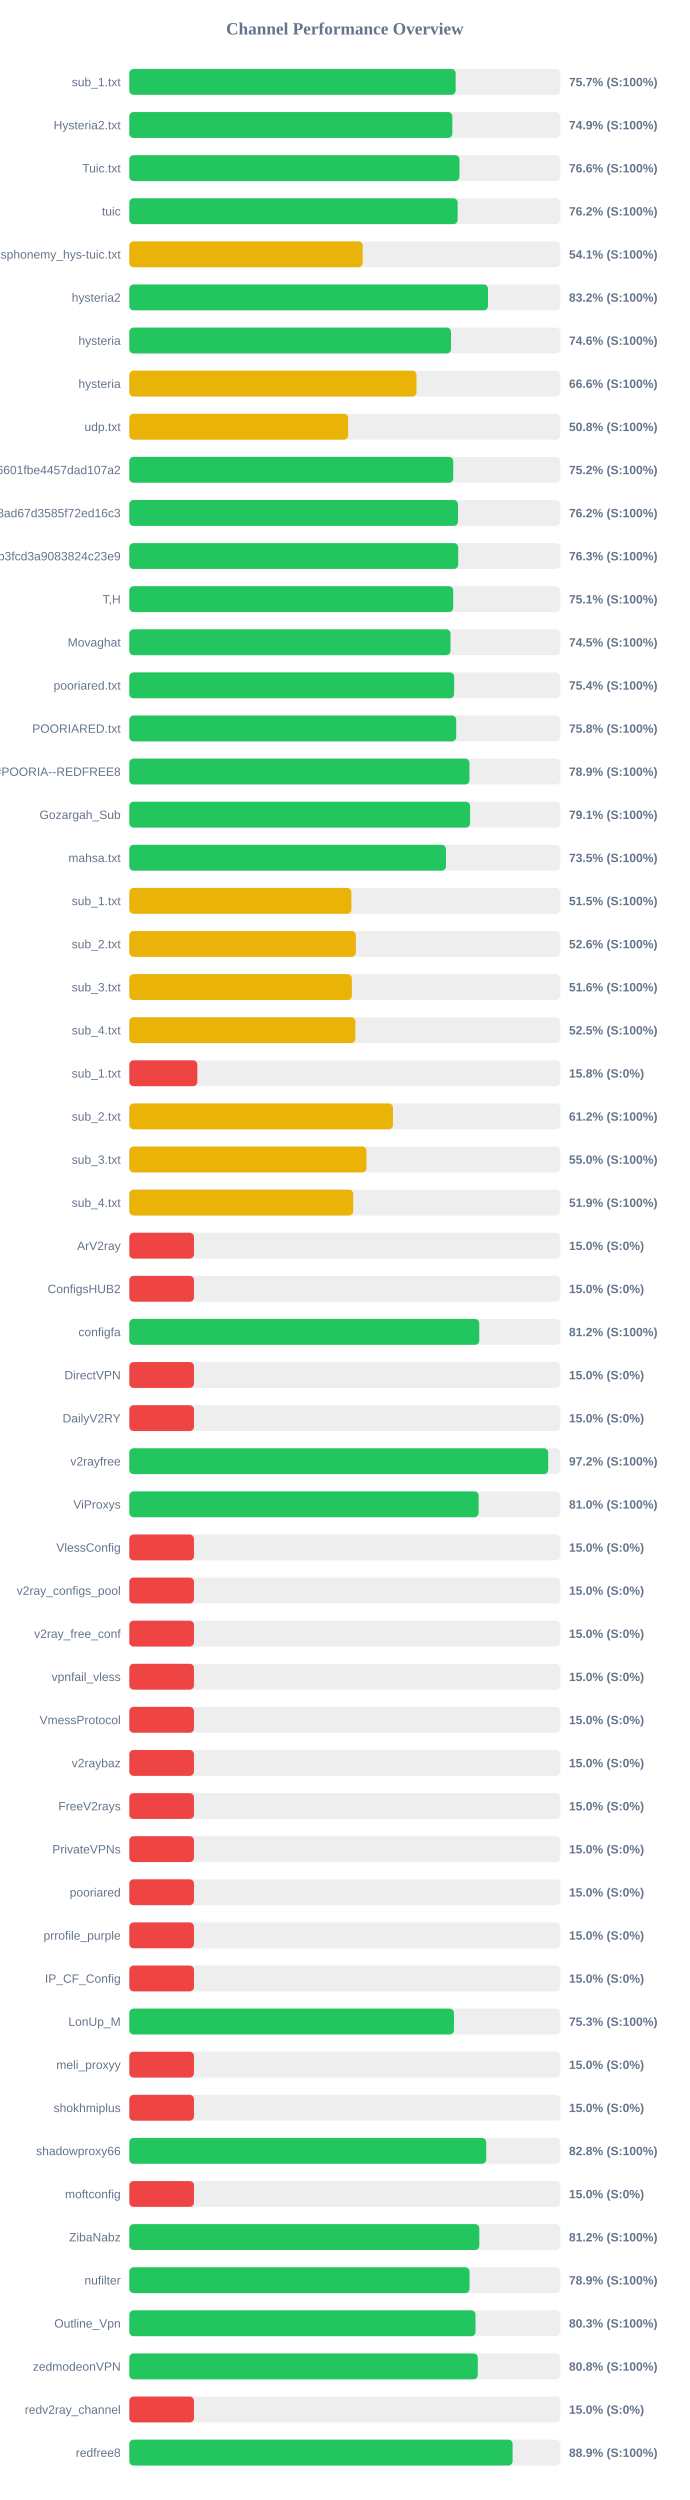
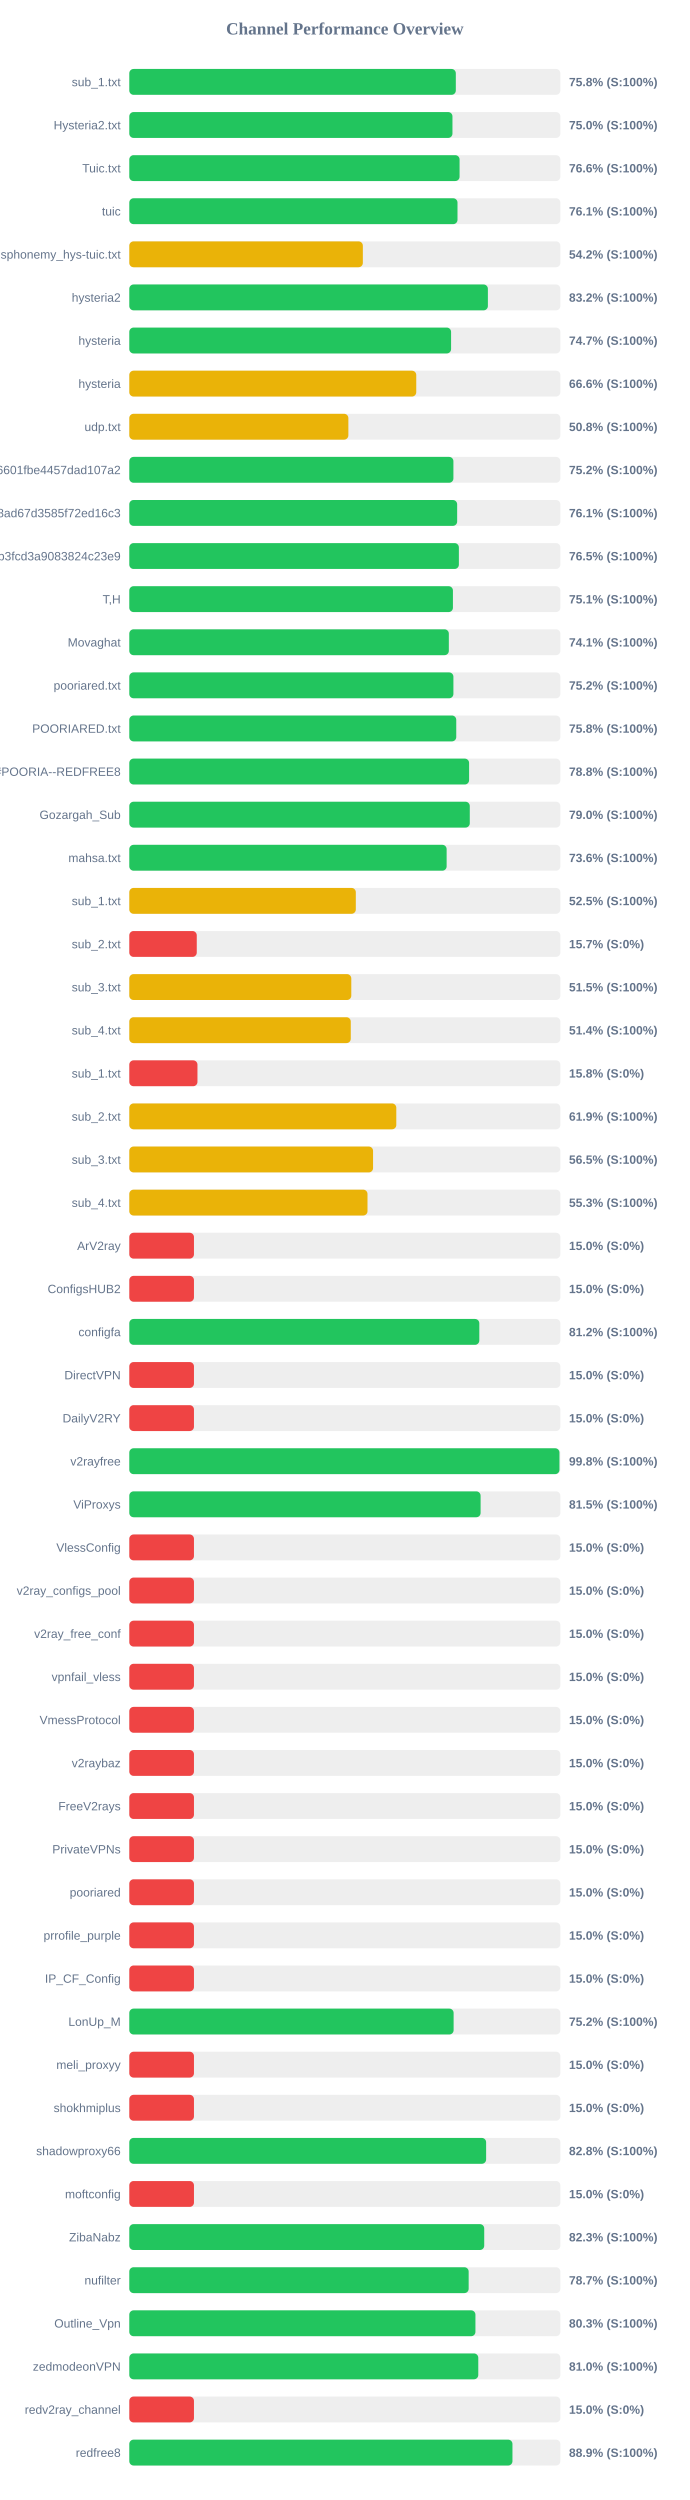
<svg xmlns="http://www.w3.org/2000/svg" width="800" height="2900" version="1.1">
  <style>
        .row { font: 14px Arial; fill: #64748b; }
        .score { font: bold 14px Arial; fill: #64748b; }
    </style>
  <text x="400" y="40" text-anchor="middle" font-size="20px" font-weight="bold" fill="#64748b">Channel Performance Overview</text>
  <rect x="150" y="80" width="500" height="30" fill="#eee" rx="5" />
-   <rect x="150" y="80" width="378.55" height="30" fill="#22c55e" rx="5" />
+   <rect x="150" y="80" width="378.75" height="30" fill="#22c55e" rx="5" />
  <text x="140" y="100" text-anchor="end" class="row">sub_1.txt</text>
-   <text x="660" y="100" text-anchor="start" class="score">75.7% (S:100%)</text>
+   <text x="660" y="100" text-anchor="start" class="score">75.8% (S:100%)</text>
  <rect x="150" y="130" width="500" height="30" fill="#eee" rx="5" />
-   <rect x="150" y="130" width="374.7" height="30" fill="#22c55e" rx="5" />
+   <rect x="150" y="130" width="374.85" height="30" fill="#22c55e" rx="5" />
  <text x="140" y="150" text-anchor="end" class="row">Hysteria2.txt</text>
-   <text x="660" y="150" text-anchor="start" class="score">74.9% (S:100%)</text>
+   <text x="660" y="150" text-anchor="start" class="score">75.0% (S:100%)</text>
  <rect x="150" y="180" width="500" height="30" fill="#eee" rx="5" />
-   <rect x="150" y="180" width="382.95" height="30" fill="#22c55e" rx="5" />
+   <rect x="150" y="180" width="383.1" height="30" fill="#22c55e" rx="5" />
  <text x="140" y="200" text-anchor="end" class="row">Tuic.txt</text>
  <text x="660" y="200" text-anchor="start" class="score">76.6% (S:100%)</text>
  <rect x="150" y="230" width="500" height="30" fill="#eee" rx="5" />
-   <rect x="150" y="230" width="380.9" height="30" fill="#22c55e" rx="5" />
+   <rect x="150" y="230" width="380.7" height="30" fill="#22c55e" rx="5" />
  <text x="140" y="250" text-anchor="end" class="row">tuic</text>
-   <text x="660" y="250" text-anchor="start" class="score">76.2% (S:100%)</text>
+   <text x="660" y="250" text-anchor="start" class="score">76.1% (S:100%)</text>
  <rect x="150" y="280" width="500" height="30" fill="#eee" rx="5" />
-   <rect x="150" y="280" width="270.7" height="30" fill="#eab308" rx="5" />
+   <rect x="150" y="280" width="270.9" height="30" fill="#eab308" rx="5" />
  <text x="140" y="300" text-anchor="end" class="row">ndsphonemy_hys-tuic.txt</text>
-   <text x="660" y="300" text-anchor="start" class="score">54.1% (S:100%)</text>
+   <text x="660" y="300" text-anchor="start" class="score">54.2% (S:100%)</text>
  <rect x="150" y="330" width="500" height="30" fill="#eee" rx="5" />
-   <rect x="150" y="330" width="416.05" height="30" fill="#22c55e" rx="5" />
+   <rect x="150" y="330" width="415.95" height="30" fill="#22c55e" rx="5" />
  <text x="140" y="350" text-anchor="end" class="row">hysteria2</text>
  <text x="660" y="350" text-anchor="start" class="score">83.2% (S:100%)</text>
  <rect x="150" y="380" width="500" height="30" fill="#eee" rx="5" />
-   <rect x="150" y="380" width="373.15" height="30" fill="#22c55e" rx="5" />
+   <rect x="150" y="380" width="373.25" height="30" fill="#22c55e" rx="5" />
  <text x="140" y="400" text-anchor="end" class="row">hysteria</text>
-   <text x="660" y="400" text-anchor="start" class="score">74.6% (S:100%)</text>
+   <text x="660" y="400" text-anchor="start" class="score">74.7% (S:100%)</text>
  <rect x="150" y="430" width="500" height="30" fill="#eee" rx="5" />
-   <rect x="150" y="430" width="333.15" height="30" fill="#eab308" rx="5" />
+   <rect x="150" y="430" width="332.85" height="30" fill="#eab308" rx="5" />
  <text x="140" y="450" text-anchor="end" class="row">hysteria</text>
  <text x="660" y="450" text-anchor="start" class="score">66.6% (S:100%)</text>
  <rect x="150" y="480" width="500" height="30" fill="#eee" rx="5" />
-   <rect x="150" y="480" width="253.85" height="30" fill="#eab308" rx="5" />
+   <rect x="150" y="480" width="254.1" height="30" fill="#eab308" rx="5" />
  <text x="140" y="500" text-anchor="end" class="row">udp.txt</text>
  <text x="660" y="500" text-anchor="start" class="score">50.8% (S:100%)</text>
  <rect x="150" y="530" width="500" height="30" fill="#eee" rx="5" />
-   <rect x="150" y="530" width="375.75" height="30" fill="#22c55e" rx="5" />
+   <rect x="150" y="530" width="375.95" height="30" fill="#22c55e" rx="5" />
  <text x="140" y="550" text-anchor="end" class="row">6ca22ad3b96aa6601fbe4457dad107a2</text>
  <text x="660" y="550" text-anchor="start" class="score">75.2% (S:100%)</text>
  <rect x="150" y="580" width="500" height="30" fill="#eee" rx="5" />
-   <rect x="150" y="580" width="381.25" height="30" fill="#22c55e" rx="5" />
+   <rect x="150" y="580" width="380.3" height="30" fill="#22c55e" rx="5" />
  <text x="140" y="600" text-anchor="end" class="row">d2ddf60933dd08ad67d3585f72ed16c3</text>
-   <text x="660" y="600" text-anchor="start" class="score">76.2% (S:100%)</text>
+   <text x="660" y="600" text-anchor="start" class="score">76.1% (S:100%)</text>
  <rect x="150" y="630" width="500" height="30" fill="#eee" rx="5" />
-   <rect x="150" y="630" width="381.5" height="30" fill="#22c55e" rx="5" />
+   <rect x="150" y="630" width="382.3" height="30" fill="#22c55e" rx="5" />
  <text x="140" y="650" text-anchor="end" class="row">subscribe?token=8bc38a0c131e9b3fcd3a9083824c23e9</text>
-   <text x="660" y="650" text-anchor="start" class="score">76.3% (S:100%)</text>
+   <text x="660" y="650" text-anchor="start" class="score">76.5% (S:100%)</text>
  <rect x="150" y="680" width="500" height="30" fill="#eee" rx="5" />
-   <rect x="150" y="680" width="375.7" height="30" fill="#22c55e" rx="5" />
+   <rect x="150" y="680" width="375.4" height="30" fill="#22c55e" rx="5" />
  <text x="140" y="700" text-anchor="end" class="row">T,H</text>
  <text x="660" y="700" text-anchor="start" class="score">75.1% (S:100%)</text>
  <rect x="150" y="730" width="500" height="30" fill="#eee" rx="5" />
-   <rect x="150" y="730" width="372.6" height="30" fill="#22c55e" rx="5" />
+   <rect x="150" y="730" width="370.65" height="30" fill="#22c55e" rx="5" />
  <text x="140" y="750" text-anchor="end" class="row">Movaghat</text>
-   <text x="660" y="750" text-anchor="start" class="score">74.5% (S:100%)</text>
+   <text x="660" y="750" text-anchor="start" class="score">74.1% (S:100%)</text>
  <rect x="150" y="780" width="500" height="30" fill="#eee" rx="5" />
-   <rect x="150" y="780" width="376.8" height="30" fill="#22c55e" rx="5" />
+   <rect x="150" y="780" width="375.95" height="30" fill="#22c55e" rx="5" />
  <text x="140" y="800" text-anchor="end" class="row">pooriared.txt</text>
-   <text x="660" y="800" text-anchor="start" class="score">75.4% (S:100%)</text>
+   <text x="660" y="800" text-anchor="start" class="score">75.2% (S:100%)</text>
  <rect x="150" y="830" width="500" height="30" fill="#eee" rx="5" />
-   <rect x="150" y="830" width="379.2" height="30" fill="#22c55e" rx="5" />
+   <rect x="150" y="830" width="379.25" height="30" fill="#22c55e" rx="5" />
  <text x="140" y="850" text-anchor="end" class="row">POORIARED.txt</text>
  <text x="660" y="850" text-anchor="start" class="score">75.8% (S:100%)</text>
  <rect x="150" y="880" width="500" height="30" fill="#eee" rx="5" />
-   <rect x="150" y="880" width="394.55" height="30" fill="#22c55e" rx="5" />
+   <rect x="150" y="880" width="394.15" height="30" fill="#22c55e" rx="5" />
  <text x="140" y="900" text-anchor="end" class="row">POORIA--REDFREE8.txt#POORIA--REDFREE8</text>
-   <text x="660" y="900" text-anchor="start" class="score">78.9% (S:100%)</text>
+   <text x="660" y="900" text-anchor="start" class="score">78.8% (S:100%)</text>
  <rect x="150" y="930" width="500" height="30" fill="#eee" rx="5" />
-   <rect x="150" y="930" width="395.3" height="30" fill="#22c55e" rx="5" />
+   <rect x="150" y="930" width="394.95" height="30" fill="#22c55e" rx="5" />
  <text x="140" y="950" text-anchor="end" class="row">Gozargah_Sub</text>
-   <text x="660" y="950" text-anchor="start" class="score">79.1% (S:100%)</text>
+   <text x="660" y="950" text-anchor="start" class="score">79.0% (S:100%)</text>
  <rect x="150" y="980" width="500" height="30" fill="#eee" rx="5" />
-   <rect x="150" y="980" width="367.3" height="30" fill="#22c55e" rx="5" />
+   <rect x="150" y="980" width="368.1" height="30" fill="#22c55e" rx="5" />
  <text x="140" y="1000" text-anchor="end" class="row">mahsa.txt</text>
-   <text x="660" y="1000" text-anchor="start" class="score">73.5% (S:100%)</text>
+   <text x="660" y="1000" text-anchor="start" class="score">73.6% (S:100%)</text>
  <rect x="150" y="1030" width="500" height="30" fill="#eee" rx="5" />
-   <rect x="150" y="1030" width="257.6" height="30" fill="#eab308" rx="5" />
+   <rect x="150" y="1030" width="262.75" height="30" fill="#eab308" rx="5" />
  <text x="140" y="1050" text-anchor="end" class="row">sub_1.txt</text>
-   <text x="660" y="1050" text-anchor="start" class="score">51.5% (S:100%)</text>
+   <text x="660" y="1050" text-anchor="start" class="score">52.5% (S:100%)</text>
  <rect x="150" y="1080" width="500" height="30" fill="#eee" rx="5" />
-   <rect x="150" y="1080" width="262.8" height="30" fill="#eab308" rx="5" />
+   <rect x="150" y="1080" width="78.25" height="30" fill="#ef4444" rx="5" />
  <text x="140" y="1100" text-anchor="end" class="row">sub_2.txt</text>
-   <text x="660" y="1100" text-anchor="start" class="score">52.6% (S:100%)</text>
+   <text x="660" y="1100" text-anchor="start" class="score">15.7% (S:0%)</text>
  <rect x="150" y="1130" width="500" height="30" fill="#eee" rx="5" />
-   <rect x="150" y="1130" width="258.15" height="30" fill="#eab308" rx="5" />
+   <rect x="150" y="1130" width="257.5" height="30" fill="#eab308" rx="5" />
  <text x="140" y="1150" text-anchor="end" class="row">sub_3.txt</text>
-   <text x="660" y="1150" text-anchor="start" class="score">51.6% (S:100%)</text>
+   <text x="660" y="1150" text-anchor="start" class="score">51.5% (S:100%)</text>
  <rect x="150" y="1180" width="500" height="30" fill="#eee" rx="5" />
-   <rect x="150" y="1180" width="262.25" height="30" fill="#eab308" rx="5" />
+   <rect x="150" y="1180" width="256.9" height="30" fill="#eab308" rx="5" />
  <text x="140" y="1200" text-anchor="end" class="row">sub_4.txt</text>
-   <text x="660" y="1200" text-anchor="start" class="score">52.5% (S:100%)</text>
+   <text x="660" y="1200" text-anchor="start" class="score">51.4% (S:100%)</text>
  <rect x="150" y="1230" width="500" height="30" fill="#eee" rx="5" />
-   <rect x="150" y="1230" width="78.9" height="30" fill="#ef4444" rx="5" />
+   <rect x="150" y="1230" width="79.05" height="30" fill="#ef4444" rx="5" />
  <text x="140" y="1250" text-anchor="end" class="row">sub_1.txt</text>
  <text x="660" y="1250" text-anchor="start" class="score">15.8% (S:0%)</text>
  <rect x="150" y="1280" width="500" height="30" fill="#eee" rx="5" />
-   <rect x="150" y="1280" width="305.85" height="30" fill="#eab308" rx="5" />
+   <rect x="150" y="1280" width="309.7" height="30" fill="#eab308" rx="5" />
  <text x="140" y="1300" text-anchor="end" class="row">sub_2.txt</text>
-   <text x="660" y="1300" text-anchor="start" class="score">61.2% (S:100%)</text>
+   <text x="660" y="1300" text-anchor="start" class="score">61.9% (S:100%)</text>
  <rect x="150" y="1330" width="500" height="30" fill="#eee" rx="5" />
-   <rect x="150" y="1330" width="275.1" height="30" fill="#eab308" rx="5" />
+   <rect x="150" y="1330" width="282.75" height="30" fill="#eab308" rx="5" />
  <text x="140" y="1350" text-anchor="end" class="row">sub_3.txt</text>
-   <text x="660" y="1350" text-anchor="start" class="score">55.0% (S:100%)</text>
+   <text x="660" y="1350" text-anchor="start" class="score">56.5% (S:100%)</text>
  <rect x="150" y="1380" width="500" height="30" fill="#eee" rx="5" />
-   <rect x="150" y="1380" width="259.7" height="30" fill="#eab308" rx="5" />
+   <rect x="150" y="1380" width="276.3" height="30" fill="#eab308" rx="5" />
  <text x="140" y="1400" text-anchor="end" class="row">sub_4.txt</text>
-   <text x="660" y="1400" text-anchor="start" class="score">51.9% (S:100%)</text>
+   <text x="660" y="1400" text-anchor="start" class="score">55.3% (S:100%)</text>
  <rect x="150" y="1430" width="500" height="30" fill="#eee" rx="5" />
  <rect x="150" y="1430" width="75.0" height="30" fill="#ef4444" rx="5" />
  <text x="140" y="1450" text-anchor="end" class="row">ArV2ray</text>
  <text x="660" y="1450" text-anchor="start" class="score">15.0% (S:0%)</text>
  <rect x="150" y="1480" width="500" height="30" fill="#eee" rx="5" />
  <rect x="150" y="1480" width="75.0" height="30" fill="#ef4444" rx="5" />
  <text x="140" y="1500" text-anchor="end" class="row">ConfigsHUB2</text>
  <text x="660" y="1500" text-anchor="start" class="score">15.0% (S:0%)</text>
  <rect x="150" y="1530" width="500" height="30" fill="#eee" rx="5" />
-   <rect x="150" y="1530" width="405.95" height="30" fill="#22c55e" rx="5" />
+   <rect x="150" y="1530" width="406.0" height="30" fill="#22c55e" rx="5" />
  <text x="140" y="1550" text-anchor="end" class="row">configfa</text>
  <text x="660" y="1550" text-anchor="start" class="score">81.2% (S:100%)</text>
  <rect x="150" y="1580" width="500" height="30" fill="#eee" rx="5" />
  <rect x="150" y="1580" width="75.0" height="30" fill="#ef4444" rx="5" />
  <text x="140" y="1600" text-anchor="end" class="row">DirectVPN</text>
  <text x="660" y="1600" text-anchor="start" class="score">15.0% (S:0%)</text>
  <rect x="150" y="1630" width="500" height="30" fill="#eee" rx="5" />
  <rect x="150" y="1630" width="75.0" height="30" fill="#ef4444" rx="5" />
  <text x="140" y="1650" text-anchor="end" class="row">DailyV2RY</text>
  <text x="660" y="1650" text-anchor="start" class="score">15.0% (S:0%)</text>
  <rect x="150" y="1680" width="500" height="30" fill="#eee" rx="5" />
-   <rect x="150" y="1680" width="485.9" height="30" fill="#22c55e" rx="5" />
+   <rect x="150" y="1680" width="498.95" height="30" fill="#22c55e" rx="5" />
  <text x="140" y="1700" text-anchor="end" class="row">v2rayfree</text>
-   <text x="660" y="1700" text-anchor="start" class="score">97.2% (S:100%)</text>
+   <text x="660" y="1700" text-anchor="start" class="score">99.8% (S:100%)</text>
  <rect x="150" y="1730" width="500" height="30" fill="#eee" rx="5" />
-   <rect x="150" y="1730" width="405.2" height="30" fill="#22c55e" rx="5" />
+   <rect x="150" y="1730" width="407.5" height="30" fill="#22c55e" rx="5" />
  <text x="140" y="1750" text-anchor="end" class="row">ViProxys</text>
-   <text x="660" y="1750" text-anchor="start" class="score">81.0% (S:100%)</text>
+   <text x="660" y="1750" text-anchor="start" class="score">81.5% (S:100%)</text>
  <rect x="150" y="1780" width="500" height="30" fill="#eee" rx="5" />
  <rect x="150" y="1780" width="75.0" height="30" fill="#ef4444" rx="5" />
  <text x="140" y="1800" text-anchor="end" class="row">VlessConfig</text>
  <text x="660" y="1800" text-anchor="start" class="score">15.0% (S:0%)</text>
  <rect x="150" y="1830" width="500" height="30" fill="#eee" rx="5" />
  <rect x="150" y="1830" width="75.0" height="30" fill="#ef4444" rx="5" />
  <text x="140" y="1850" text-anchor="end" class="row">v2ray_configs_pool</text>
  <text x="660" y="1850" text-anchor="start" class="score">15.0% (S:0%)</text>
  <rect x="150" y="1880" width="500" height="30" fill="#eee" rx="5" />
  <rect x="150" y="1880" width="75.0" height="30" fill="#ef4444" rx="5" />
  <text x="140" y="1900" text-anchor="end" class="row">v2ray_free_conf</text>
  <text x="660" y="1900" text-anchor="start" class="score">15.0% (S:0%)</text>
  <rect x="150" y="1930" width="500" height="30" fill="#eee" rx="5" />
  <rect x="150" y="1930" width="75.0" height="30" fill="#ef4444" rx="5" />
  <text x="140" y="1950" text-anchor="end" class="row">vpnfail_vless</text>
  <text x="660" y="1950" text-anchor="start" class="score">15.0% (S:0%)</text>
  <rect x="150" y="1980" width="500" height="30" fill="#eee" rx="5" />
  <rect x="150" y="1980" width="75.0" height="30" fill="#ef4444" rx="5" />
  <text x="140" y="2000" text-anchor="end" class="row">VmessProtocol</text>
  <text x="660" y="2000" text-anchor="start" class="score">15.0% (S:0%)</text>
  <rect x="150" y="2030" width="500" height="30" fill="#eee" rx="5" />
  <rect x="150" y="2030" width="75.0" height="30" fill="#ef4444" rx="5" />
  <text x="140" y="2050" text-anchor="end" class="row">v2raybaz</text>
  <text x="660" y="2050" text-anchor="start" class="score">15.0% (S:0%)</text>
  <rect x="150" y="2080" width="500" height="30" fill="#eee" rx="5" />
  <rect x="150" y="2080" width="75.0" height="30" fill="#ef4444" rx="5" />
  <text x="140" y="2100" text-anchor="end" class="row">FreeV2rays</text>
  <text x="660" y="2100" text-anchor="start" class="score">15.0% (S:0%)</text>
  <rect x="150" y="2130" width="500" height="30" fill="#eee" rx="5" />
  <rect x="150" y="2130" width="75.0" height="30" fill="#ef4444" rx="5" />
  <text x="140" y="2150" text-anchor="end" class="row">PrivateVPNs</text>
  <text x="660" y="2150" text-anchor="start" class="score">15.0% (S:0%)</text>
  <rect x="150" y="2180" width="500" height="30" fill="#eee" rx="5" />
  <rect x="150" y="2180" width="75.0" height="30" fill="#ef4444" rx="5" />
  <text x="140" y="2200" text-anchor="end" class="row">pooriared</text>
  <text x="660" y="2200" text-anchor="start" class="score">15.0% (S:0%)</text>
  <rect x="150" y="2230" width="500" height="30" fill="#eee" rx="5" />
  <rect x="150" y="2230" width="75.0" height="30" fill="#ef4444" rx="5" />
  <text x="140" y="2250" text-anchor="end" class="row">prrofile_purple</text>
  <text x="660" y="2250" text-anchor="start" class="score">15.0% (S:0%)</text>
  <rect x="150" y="2280" width="500" height="30" fill="#eee" rx="5" />
  <rect x="150" y="2280" width="75.0" height="30" fill="#ef4444" rx="5" />
  <text x="140" y="2300" text-anchor="end" class="row">IP_CF_Config</text>
  <text x="660" y="2300" text-anchor="start" class="score">15.0% (S:0%)</text>
  <rect x="150" y="2330" width="500" height="30" fill="#eee" rx="5" />
-   <rect x="150" y="2330" width="376.6" height="30" fill="#22c55e" rx="5" />
+   <rect x="150" y="2330" width="376.2" height="30" fill="#22c55e" rx="5" />
  <text x="140" y="2350" text-anchor="end" class="row">LonUp_M</text>
-   <text x="660" y="2350" text-anchor="start" class="score">75.3% (S:100%)</text>
+   <text x="660" y="2350" text-anchor="start" class="score">75.2% (S:100%)</text>
  <rect x="150" y="2380" width="500" height="30" fill="#eee" rx="5" />
  <rect x="150" y="2380" width="75.0" height="30" fill="#ef4444" rx="5" />
  <text x="140" y="2400" text-anchor="end" class="row">meli_proxyy</text>
  <text x="660" y="2400" text-anchor="start" class="score">15.0% (S:0%)</text>
  <rect x="150" y="2430" width="500" height="30" fill="#eee" rx="5" />
  <rect x="150" y="2430" width="75.0" height="30" fill="#ef4444" rx="5" />
  <text x="140" y="2450" text-anchor="end" class="row">shokhmiplus</text>
  <text x="660" y="2450" text-anchor="start" class="score">15.0% (S:0%)</text>
  <rect x="150" y="2480" width="500" height="30" fill="#eee" rx="5" />
-   <rect x="150" y="2480" width="414.0" height="30" fill="#22c55e" rx="5" />
+   <rect x="150" y="2480" width="413.9" height="30" fill="#22c55e" rx="5" />
  <text x="140" y="2500" text-anchor="end" class="row">shadowproxy66</text>
  <text x="660" y="2500" text-anchor="start" class="score">82.8% (S:100%)</text>
  <rect x="150" y="2530" width="500" height="30" fill="#eee" rx="5" />
  <rect x="150" y="2530" width="75.0" height="30" fill="#ef4444" rx="5" />
  <text x="140" y="2550" text-anchor="end" class="row">moftconfig</text>
  <text x="660" y="2550" text-anchor="start" class="score">15.0% (S:0%)</text>
  <rect x="150" y="2580" width="500" height="30" fill="#eee" rx="5" />
-   <rect x="150" y="2580" width="406.0" height="30" fill="#22c55e" rx="5" />
+   <rect x="150" y="2580" width="411.7" height="30" fill="#22c55e" rx="5" />
  <text x="140" y="2600" text-anchor="end" class="row">ZibaNabz</text>
-   <text x="660" y="2600" text-anchor="start" class="score">81.2% (S:100%)</text>
+   <text x="660" y="2600" text-anchor="start" class="score">82.3% (S:100%)</text>
  <rect x="150" y="2630" width="500" height="30" fill="#eee" rx="5" />
-   <rect x="150" y="2630" width="394.65" height="30" fill="#22c55e" rx="5" />
+   <rect x="150" y="2630" width="393.65" height="30" fill="#22c55e" rx="5" />
  <text x="140" y="2650" text-anchor="end" class="row">nufilter</text>
-   <text x="660" y="2650" text-anchor="start" class="score">78.9% (S:100%)</text>
+   <text x="660" y="2650" text-anchor="start" class="score">78.7% (S:100%)</text>
  <rect x="150" y="2680" width="500" height="30" fill="#eee" rx="5" />
-   <rect x="150" y="2680" width="401.6" height="30" fill="#22c55e" rx="5" />
+   <rect x="150" y="2680" width="401.5" height="30" fill="#22c55e" rx="5" />
  <text x="140" y="2700" text-anchor="end" class="row">Outline_Vpn</text>
  <text x="660" y="2700" text-anchor="start" class="score">80.3% (S:100%)</text>
  <rect x="150" y="2730" width="500" height="30" fill="#eee" rx="5" />
-   <rect x="150" y="2730" width="404.25" height="30" fill="#22c55e" rx="5" />
+   <rect x="150" y="2730" width="404.8" height="30" fill="#22c55e" rx="5" />
  <text x="140" y="2750" text-anchor="end" class="row">zedmodeonVPN</text>
-   <text x="660" y="2750" text-anchor="start" class="score">80.8% (S:100%)</text>
+   <text x="660" y="2750" text-anchor="start" class="score">81.0% (S:100%)</text>
  <rect x="150" y="2780" width="500" height="30" fill="#eee" rx="5" />
  <rect x="150" y="2780" width="75.0" height="30" fill="#ef4444" rx="5" />
  <text x="140" y="2800" text-anchor="end" class="row">redv2ray_channel</text>
  <text x="660" y="2800" text-anchor="start" class="score">15.0% (S:0%)</text>
  <rect x="150" y="2830" width="500" height="30" fill="#eee" rx="5" />
-   <rect x="150" y="2830" width="444.6" height="30" fill="#22c55e" rx="5" />
+   <rect x="150" y="2830" width="444.45" height="30" fill="#22c55e" rx="5" />
  <text x="140" y="2850" text-anchor="end" class="row">redfree8</text>
  <text x="660" y="2850" text-anchor="start" class="score">88.9% (S:100%)</text>
</svg>
